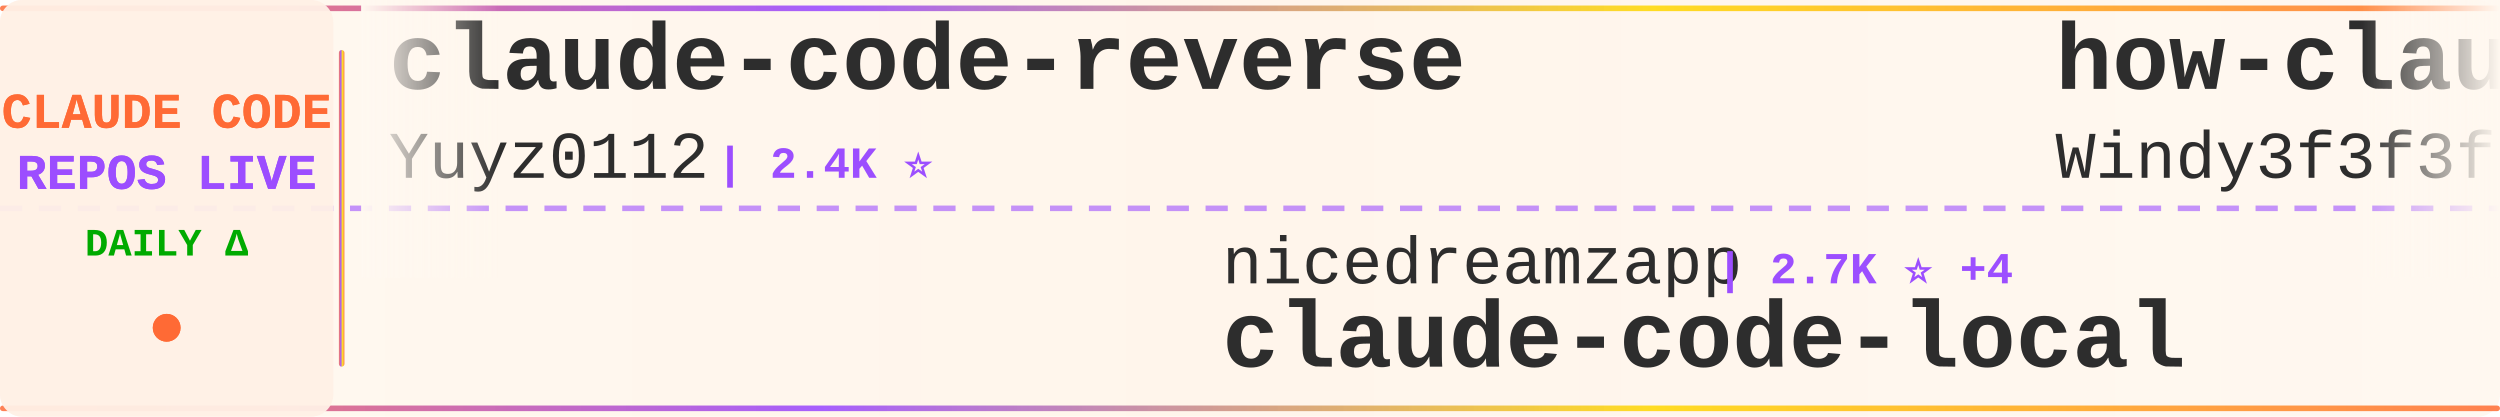
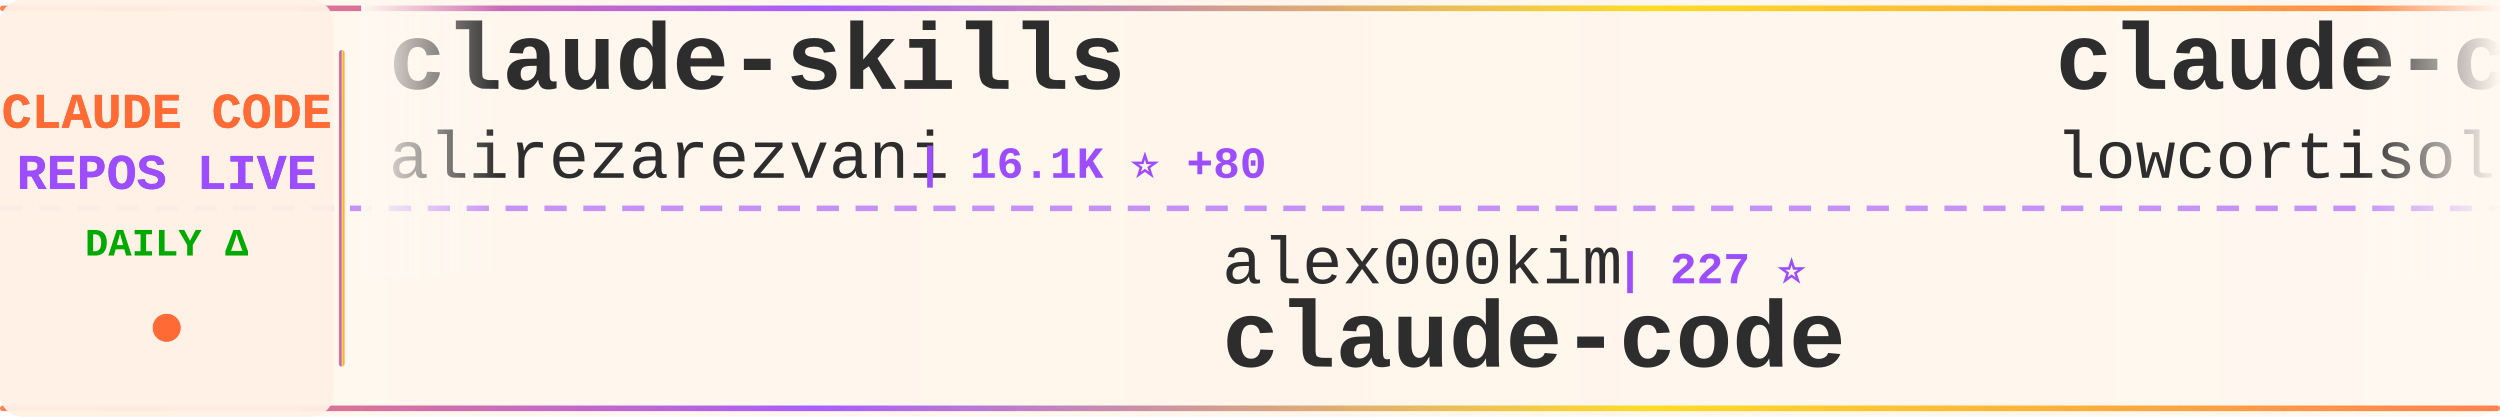
<svg xmlns="http://www.w3.org/2000/svg" width="900" height="150">
  <defs>
    <linearGradient id="tickerBg" x1="0%" y1="0%" x2="100%" y2="0%">
      <stop offset="0%" style="stop-color:#fff8f0;stop-opacity:0.98" />
      <stop offset="50%" style="stop-color:#fff5eb;stop-opacity:1" />
      <stop offset="100%" style="stop-color:#fff8f0;stop-opacity:0.98" />
    </linearGradient>
    <linearGradient id="borderGrad" x1="0%" y1="0%" x2="100%" y2="0%">
      <stop offset="0%" style="stop-color:#FF6B35;stop-opacity:0.85">
        <animate attributeName="stop-opacity" values="0.85;1;0.85" dur="2s" repeatCount="indefinite" />
      </stop>
      <stop offset="33%" style="stop-color:#9C4EFF;stop-opacity:0.9">
        <animate attributeName="stop-opacity" values="0.9;1;0.9" dur="2.2s" repeatCount="indefinite" />
      </stop>
      <stop offset="66%" style="stop-color:#FFD700;stop-opacity:0.85">
        <animate attributeName="stop-opacity" values="0.85;1;0.85" dur="1.8s" repeatCount="indefinite" />
      </stop>
      <stop offset="100%" style="stop-color:#FF6B35;stop-opacity:0.85">
        <animate attributeName="stop-opacity" values="0.85;1;0.85" dur="2s" repeatCount="indefinite" />
      </stop>
    </linearGradient>
    <filter id="textGlow">
      <feGaussianBlur stdDeviation="0.15" result="coloredBlur" />
      <feMerge>
        <feMergeNode in="coloredBlur" />
        <feMergeNode in="SourceGraphic" />
      </feMerge>
    </filter>
    <filter id="metricGlow">
      <feGaussianBlur stdDeviation="0.2" result="coloredBlur" />
      <feMerge>
        <feMergeNode in="coloredBlur" />
        <feMergeNode in="SourceGraphic" />
      </feMerge>
    </filter>
    <linearGradient id="leftFade" x1="0%" y1="0%" x2="100%" y2="0%">
      <stop offset="0%" style="stop-color:#fff8f0;stop-opacity:1" />
      <stop offset="100%" style="stop-color:#fff8f0;stop-opacity:0" />
    </linearGradient>
    <linearGradient id="rightFade" x1="0%" y1="0%" x2="100%" y2="0%">
      <stop offset="0%" style="stop-color:#fff8f0;stop-opacity:0" />
      <stop offset="100%" style="stop-color:#fff8f0;stop-opacity:1" />
    </linearGradient>
  </defs>
  <rect width="900" height="150" fill="url(#tickerBg)" rx="8" />
  <rect x="0" y="2" width="900" height="2" fill="url(#borderGrad)" rx="1" />
  <rect x="0" y="146" width="900" height="2" fill="url(#borderGrad)" rx="1" />
  <line x1="0" y1="75" x2="900" y2="75" stroke="#9C4EFF" stroke-width="2" stroke-dasharray="8 6" opacity="0.6" />
  <rect x="0" y="0" width="120" height="150" fill="#fff0e6" opacity="0.95" rx="8" />
  <text x="60" y="46" font-family="'Courier New', monospace" font-size="18" font-weight="bold" fill="#FF6B35" text-anchor="middle" filter="url(#textGlow)">
    CLAUDE CODE
  </text>
  <text x="60" y="68" font-family="'Courier New', monospace" font-size="18" font-weight="bold" fill="#9C4EFF" text-anchor="middle" filter="url(#textGlow)">
    REPOS LIVE
  </text>
  <text x="60" y="92" font-family="'Courier New', monospace" font-size="14" font-weight="bold" fill="#00aa00" text-anchor="middle">
    DAILY Δ
  </text>
  <circle cx="60" cy="118" r="5" fill="#FF6B35" filter="url(#metricGlow)">
    <animate attributeName="r" values="4;6;4" dur="1.5s" repeatCount="indefinite" />
    <animate attributeName="opacity" values="0.6;1;0.6" dur="1.5s" repeatCount="indefinite" />
  </circle>
  <rect x="122" y="18" width="2" height="114" fill="url(#borderGrad)" rx="1" />
  <clipPath id="tickerClip">
    <rect x="130" y="0" width="770" height="150" />
  </clipPath>
  <g clip-path="url(#tickerClip)">
    <g id="tickerItems">
      <animateTransform attributeName="transform" attributeType="XML" type="translate" from="0 0" to="-3000 0" dur="54s" repeatCount="indefinite" />
      <g transform="translate(0, 0)">
-         <text x="140" y="32" font-family="'Courier New', monospace" font-size="34" font-weight="bold" fill="#2d2d2d">claude-code-reverse</text>
-         <text x="140" y="64" font-family="'Courier New', monospace" font-size="24" font-weight="normal" fill="#2d2d2d" opacity="1.0">Yuyz0112</text>
-         <text x="258" y="64" font-family="'Courier New', monospace" font-size="16" font-weight="bold" fill="#9C4EFF"> | 2.4K ⭐</text>
+         <text x="140" y="32" font-family="'Courier New', monospace" font-size="34" font-weight="bold" fill="#2d2d2d">claude-skills</text>
+         <text x="140" y="64" font-family="'Courier New', monospace" font-size="24" font-weight="normal" fill="#2d2d2d" opacity="1.0">alirezarezvani</text>
+         <text x="330" y="64" font-family="'Courier New', monospace" font-size="16" font-weight="bold" fill="#9C4EFF"> | 16.1K ⭐ +80</text>
      </g>
      <g transform="translate(300, 0)">
-         <text x="140" y="102" font-family="'Courier New', monospace" font-size="24" font-weight="normal" fill="#2d2d2d" opacity="1.0">nicedreamzapp</text>
-         <text x="318" y="102" font-family="'Courier New', monospace" font-size="16" font-weight="bold" fill="#9C4EFF"> | 2.7K ⭐ +4</text>
-         <text x="140" y="132" font-family="'Courier New', monospace" font-size="34" font-weight="bold" fill="#2d2d2d">claude-code-local</text>
+         <text x="140" y="102" font-family="'Courier New', monospace" font-size="24" font-weight="normal" fill="#2d2d2d" opacity="1.0">alex000kim</text>
+         <text x="282" y="102" font-family="'Courier New', monospace" font-size="16" font-weight="bold" fill="#9C4EFF"> | 227 ⭐</text>
+         <text x="140" y="132" font-family="'Courier New', monospace" font-size="34" font-weight="bold" fill="#2d2d2d">claude-code</text>
      </g>
      <g transform="translate(600, 0)">
-         <text x="140" y="32" font-family="'Courier New', monospace" font-size="34" font-weight="bold" fill="#2d2d2d">how-claude-code-works</text>
-         <text x="140" y="64" font-family="'Courier New', monospace" font-size="24" font-weight="normal" fill="#2d2d2d" opacity="1.0">Windy3f3f3f3f</text>
-         <text x="318" y="64" font-family="'Courier New', monospace" font-size="16" font-weight="bold" fill="#9C4EFF"> | 2.4K ⭐ +12</text>
+         <text x="140" y="32" font-family="'Courier New', monospace" font-size="34" font-weight="bold" fill="#2d2d2d">claude-code</text>
+         <text x="140" y="64" font-family="'Courier New', monospace" font-size="24" font-weight="normal" fill="#2d2d2d" opacity="1.0">lowcortisolprogrammer</text>
+         <text x="414" y="64" font-family="'Courier New', monospace" font-size="16" font-weight="bold" fill="#9C4EFF"> | 171 ⭐</text>
      </g>
      <g transform="translate(900, 0)">
-         <text x="140" y="102" font-family="'Courier New', monospace" font-size="24" font-weight="normal" fill="#2d2d2d" opacity="1.0">anthropics</text>
-         <text x="282" y="102" font-family="'Courier New', monospace" font-size="16" font-weight="bold" fill="#9C4EFF"> | 126.2K ⭐ +241</text>
+         <text x="140" y="102" font-family="'Courier New', monospace" font-size="24" font-weight="normal" fill="#2d2d2d" opacity="1.0">edmund-io</text>
+         <text x="270" y="102" font-family="'Courier New', monospace" font-size="16" font-weight="bold" fill="#9C4EFF"> | 1.4K ⭐</text>
+         <text x="140" y="132" font-family="'Courier New', monospace" font-size="34" font-weight="bold" fill="#2d2d2d">edmunds-claude-code</text>
+       </g>
+       <g transform="translate(1200, 0)">
+         <text x="140" y="32" font-family="'Courier New', monospace" font-size="34" font-weight="bold" fill="#2d2d2d">claude-code-source</text>
+         <text x="140" y="64" font-family="'Courier New', monospace" font-size="24" font-weight="normal" fill="#2d2d2d" opacity="1.0">AprilNEA</text>
+         <text x="258" y="64" font-family="'Courier New', monospace" font-size="16" font-weight="bold" fill="#9C4EFF"> | 384 ⭐</text>
+       </g>
+       <g transform="translate(1500, 0)">
+         <text x="140" y="102" font-family="'Courier New', monospace" font-size="24" font-weight="normal" fill="#2d2d2d" opacity="1.0">alejandrobalderas</text>
+         <text x="366" y="102" font-family="'Courier New', monospace" font-size="16" font-weight="bold" fill="#9C4EFF"> | 2.1K ⭐ +11</text>
+         <text x="140" y="132" font-family="'Courier New', monospace" font-size="34" font-weight="bold" fill="#2d2d2d">claude-code-from-source</text>
+       </g>
+       <g transform="translate(1800, 0)">
+         <text x="140" y="32" font-family="'Courier New', monospace" font-size="34" font-weight="bold" fill="#2d2d2d">claude-code-pm-course</text>
+         <text x="140" y="64" font-family="'Courier New', monospace" font-size="24" font-weight="normal" fill="#2d2d2d" opacity="1.0">carlvellotti</text>
+         <text x="306" y="64" font-family="'Courier New', monospace" font-size="16" font-weight="bold" fill="#9C4EFF"> | 2.0K ⭐ +5</text>
+       </g>
+       <g transform="translate(2100, 0)">
+         <text x="140" y="102" font-family="'Courier New', monospace" font-size="24" font-weight="normal" fill="#2d2d2d" opacity="1.0">multica-ai</text>
+         <text x="282" y="102" font-family="'Courier New', monospace" font-size="16" font-weight="bold" fill="#9C4EFF"> | 152.7K ⭐ +2.7K</text>
+         <text x="140" y="132" font-family="'Courier New', monospace" font-size="34" font-weight="bold" fill="#2d2d2d">andrej-karpathy-skills</text>
+       </g>
+       <g transform="translate(2400, 0)">
+         <text x="140" y="32" font-family="'Courier New', monospace" font-size="34" font-weight="bold" fill="#2d2d2d">learn-claude-code</text>
+         <text x="140" y="64" font-family="'Courier New', monospace" font-size="24" font-weight="normal" fill="#2d2d2d" opacity="1.0">shareAI-lab</text>
+         <text x="294" y="64" font-family="'Courier New', monospace" font-size="16" font-weight="bold" fill="#9C4EFF"> | 62.4K ⭐ +191</text>
+       </g>
+       <g transform="translate(2700, 0)">
+         <text x="140" y="102" font-family="'Courier New', monospace" font-size="24" font-weight="normal" fill="#2d2d2d" opacity="1.0">zstmfhy</text>
+         <text x="246" y="102" font-family="'Courier New', monospace" font-size="16" font-weight="bold" fill="#9C4EFF"> | 190 ⭐</text>
+         <text x="140" y="132" font-family="'Courier New', monospace" font-size="34" font-weight="bold" fill="#2d2d2d">Claude-code</text>
+       </g>
+       <g transform="translate(3000, 0)">
+         <text x="140" y="32" font-family="'Courier New', monospace" font-size="34" font-weight="bold" fill="#2d2d2d">claude-skills</text>
+         <text x="140" y="64" font-family="'Courier New', monospace" font-size="24" font-weight="normal" fill="#2d2d2d" opacity="1.0">alirezarezvani</text>
+         <text x="330" y="64" font-family="'Courier New', monospace" font-size="16" font-weight="bold" fill="#9C4EFF"> | 16.1K ⭐ +80</text>
+       </g>
+       <g transform="translate(3300, 0)">
+         <text x="140" y="102" font-family="'Courier New', monospace" font-size="24" font-weight="normal" fill="#2d2d2d" opacity="1.0">alex000kim</text>
+         <text x="282" y="102" font-family="'Courier New', monospace" font-size="16" font-weight="bold" fill="#9C4EFF"> | 227 ⭐</text>
        <text x="140" y="132" font-family="'Courier New', monospace" font-size="34" font-weight="bold" fill="#2d2d2d">claude-code</text>
      </g>
-       <g transform="translate(1200, 0)">
+       <g transform="translate(3600, 0)">
        <text x="140" y="32" font-family="'Courier New', monospace" font-size="34" font-weight="bold" fill="#2d2d2d">claude-code</text>
-         <text x="140" y="64" font-family="'Courier New', monospace" font-size="24" font-weight="normal" fill="#2d2d2d" opacity="1.0">isboyjc</text>
-         <text x="246" y="64" font-family="'Courier New', monospace" font-size="16" font-weight="bold" fill="#9C4EFF"> | 156 ⭐</text>
-       </g>
-       <g transform="translate(1500, 0)">
-         <text x="140" y="102" font-family="'Courier New', monospace" font-size="24" font-weight="normal" fill="#2d2d2d" opacity="1.0">diet103</text>
-         <text x="246" y="102" font-family="'Courier New', monospace" font-size="16" font-weight="bold" fill="#9C4EFF"> | 9.7K ⭐ +3</text>
-         <text x="140" y="132" font-family="'Courier New', monospace" font-size="34" font-weight="bold" fill="#2d2d2d">claude-code-infrastructu...</text>
-       </g>
-       <g transform="translate(1800, 0)">
-         <text x="140" y="32" font-family="'Courier New', monospace" font-size="34" font-weight="bold" fill="#2d2d2d">claude-code-tips</text>
-         <text x="140" y="64" font-family="'Courier New', monospace" font-size="24" font-weight="normal" fill="#2d2d2d" opacity="1.0">ykdojo</text>
-         <text x="234" y="64" font-family="'Courier New', monospace" font-size="16" font-weight="bold" fill="#9C4EFF"> | 8.5K ⭐ +23</text>
-       </g>
-       <g transform="translate(2100, 0)">
-         <text x="140" y="102" font-family="'Courier New', monospace" font-size="24" font-weight="normal" fill="#2d2d2d" opacity="1.0">rohitg00</text>
-         <text x="258" y="102" font-family="'Courier New', monospace" font-size="16" font-weight="bold" fill="#9C4EFF"> | 1.8K ⭐ +8</text>
-         <text x="140" y="132" font-family="'Courier New', monospace" font-size="34" font-weight="bold" fill="#2d2d2d">awesome-claude-code-tool...</text>
-       </g>
-       <g transform="translate(2400, 0)">
-         <text x="140" y="32" font-family="'Courier New', monospace" font-size="34" font-weight="bold" fill="#2d2d2d">claude-code</text>
-         <text x="140" y="64" font-family="'Courier New', monospace" font-size="24" font-weight="normal" fill="#2d2d2d" opacity="1.0">mehmoodosman</text>
-         <text x="306" y="64" font-family="'Courier New', monospace" font-size="16" font-weight="bold" fill="#9C4EFF"> | 168 ⭐</text>
-       </g>
-       <g transform="translate(2700, 0)">
-         <text x="140" y="102" font-family="'Courier New', monospace" font-size="24" font-weight="normal" fill="#2d2d2d" opacity="1.0">claude-code-best</text>
-         <text x="354" y="102" font-family="'Courier New', monospace" font-size="16" font-weight="bold" fill="#9C4EFF"> | 18.8K ⭐ +70</text>
-         <text x="140" y="132" font-family="'Courier New', monospace" font-size="34" font-weight="bold" fill="#2d2d2d">claude-code</text>
-       </g>
-       <g transform="translate(3000, 0)">
-         <text x="140" y="32" font-family="'Courier New', monospace" font-size="34" font-weight="bold" fill="#2d2d2d">claude-code-reverse</text>
-         <text x="140" y="64" font-family="'Courier New', monospace" font-size="24" font-weight="normal" fill="#2d2d2d" opacity="1.0">Yuyz0112</text>
-         <text x="258" y="64" font-family="'Courier New', monospace" font-size="16" font-weight="bold" fill="#9C4EFF"> | 2.4K ⭐</text>
-       </g>
-       <g transform="translate(3300, 0)">
-         <text x="140" y="102" font-family="'Courier New', monospace" font-size="24" font-weight="normal" fill="#2d2d2d" opacity="1.0">nicedreamzapp</text>
-         <text x="318" y="102" font-family="'Courier New', monospace" font-size="16" font-weight="bold" fill="#9C4EFF"> | 2.7K ⭐ +4</text>
-         <text x="140" y="132" font-family="'Courier New', monospace" font-size="34" font-weight="bold" fill="#2d2d2d">claude-code-local</text>
-       </g>
-       <g transform="translate(3600, 0)">
-         <text x="140" y="32" font-family="'Courier New', monospace" font-size="34" font-weight="bold" fill="#2d2d2d">how-claude-code-works</text>
-         <text x="140" y="64" font-family="'Courier New', monospace" font-size="24" font-weight="normal" fill="#2d2d2d" opacity="1.0">Windy3f3f3f3f</text>
-         <text x="318" y="64" font-family="'Courier New', monospace" font-size="16" font-weight="bold" fill="#9C4EFF"> | 2.4K ⭐ +12</text>
+         <text x="140" y="64" font-family="'Courier New', monospace" font-size="24" font-weight="normal" fill="#2d2d2d" opacity="1.0">lowcortisolprogrammer</text>
+         <text x="414" y="64" font-family="'Courier New', monospace" font-size="16" font-weight="bold" fill="#9C4EFF"> | 171 ⭐</text>
      </g>
      <g transform="translate(3900, 0)">
-         <text x="140" y="102" font-family="'Courier New', monospace" font-size="24" font-weight="normal" fill="#2d2d2d" opacity="1.0">anthropics</text>
-         <text x="282" y="102" font-family="'Courier New', monospace" font-size="16" font-weight="bold" fill="#9C4EFF"> | 126.2K ⭐ +241</text>
-         <text x="140" y="132" font-family="'Courier New', monospace" font-size="34" font-weight="bold" fill="#2d2d2d">claude-code</text>
+         <text x="140" y="102" font-family="'Courier New', monospace" font-size="24" font-weight="normal" fill="#2d2d2d" opacity="1.0">edmund-io</text>
+         <text x="270" y="102" font-family="'Courier New', monospace" font-size="16" font-weight="bold" fill="#9C4EFF"> | 1.4K ⭐</text>
+         <text x="140" y="132" font-family="'Courier New', monospace" font-size="34" font-weight="bold" fill="#2d2d2d">edmunds-claude-code</text>
      </g>
    </g>
  </g>
  <rect x="130" y="0" width="50" height="100" fill="url(#leftFade)" />
  <rect x="850" y="0" width="50" height="100" fill="url(#rightFade)" />
</svg>
